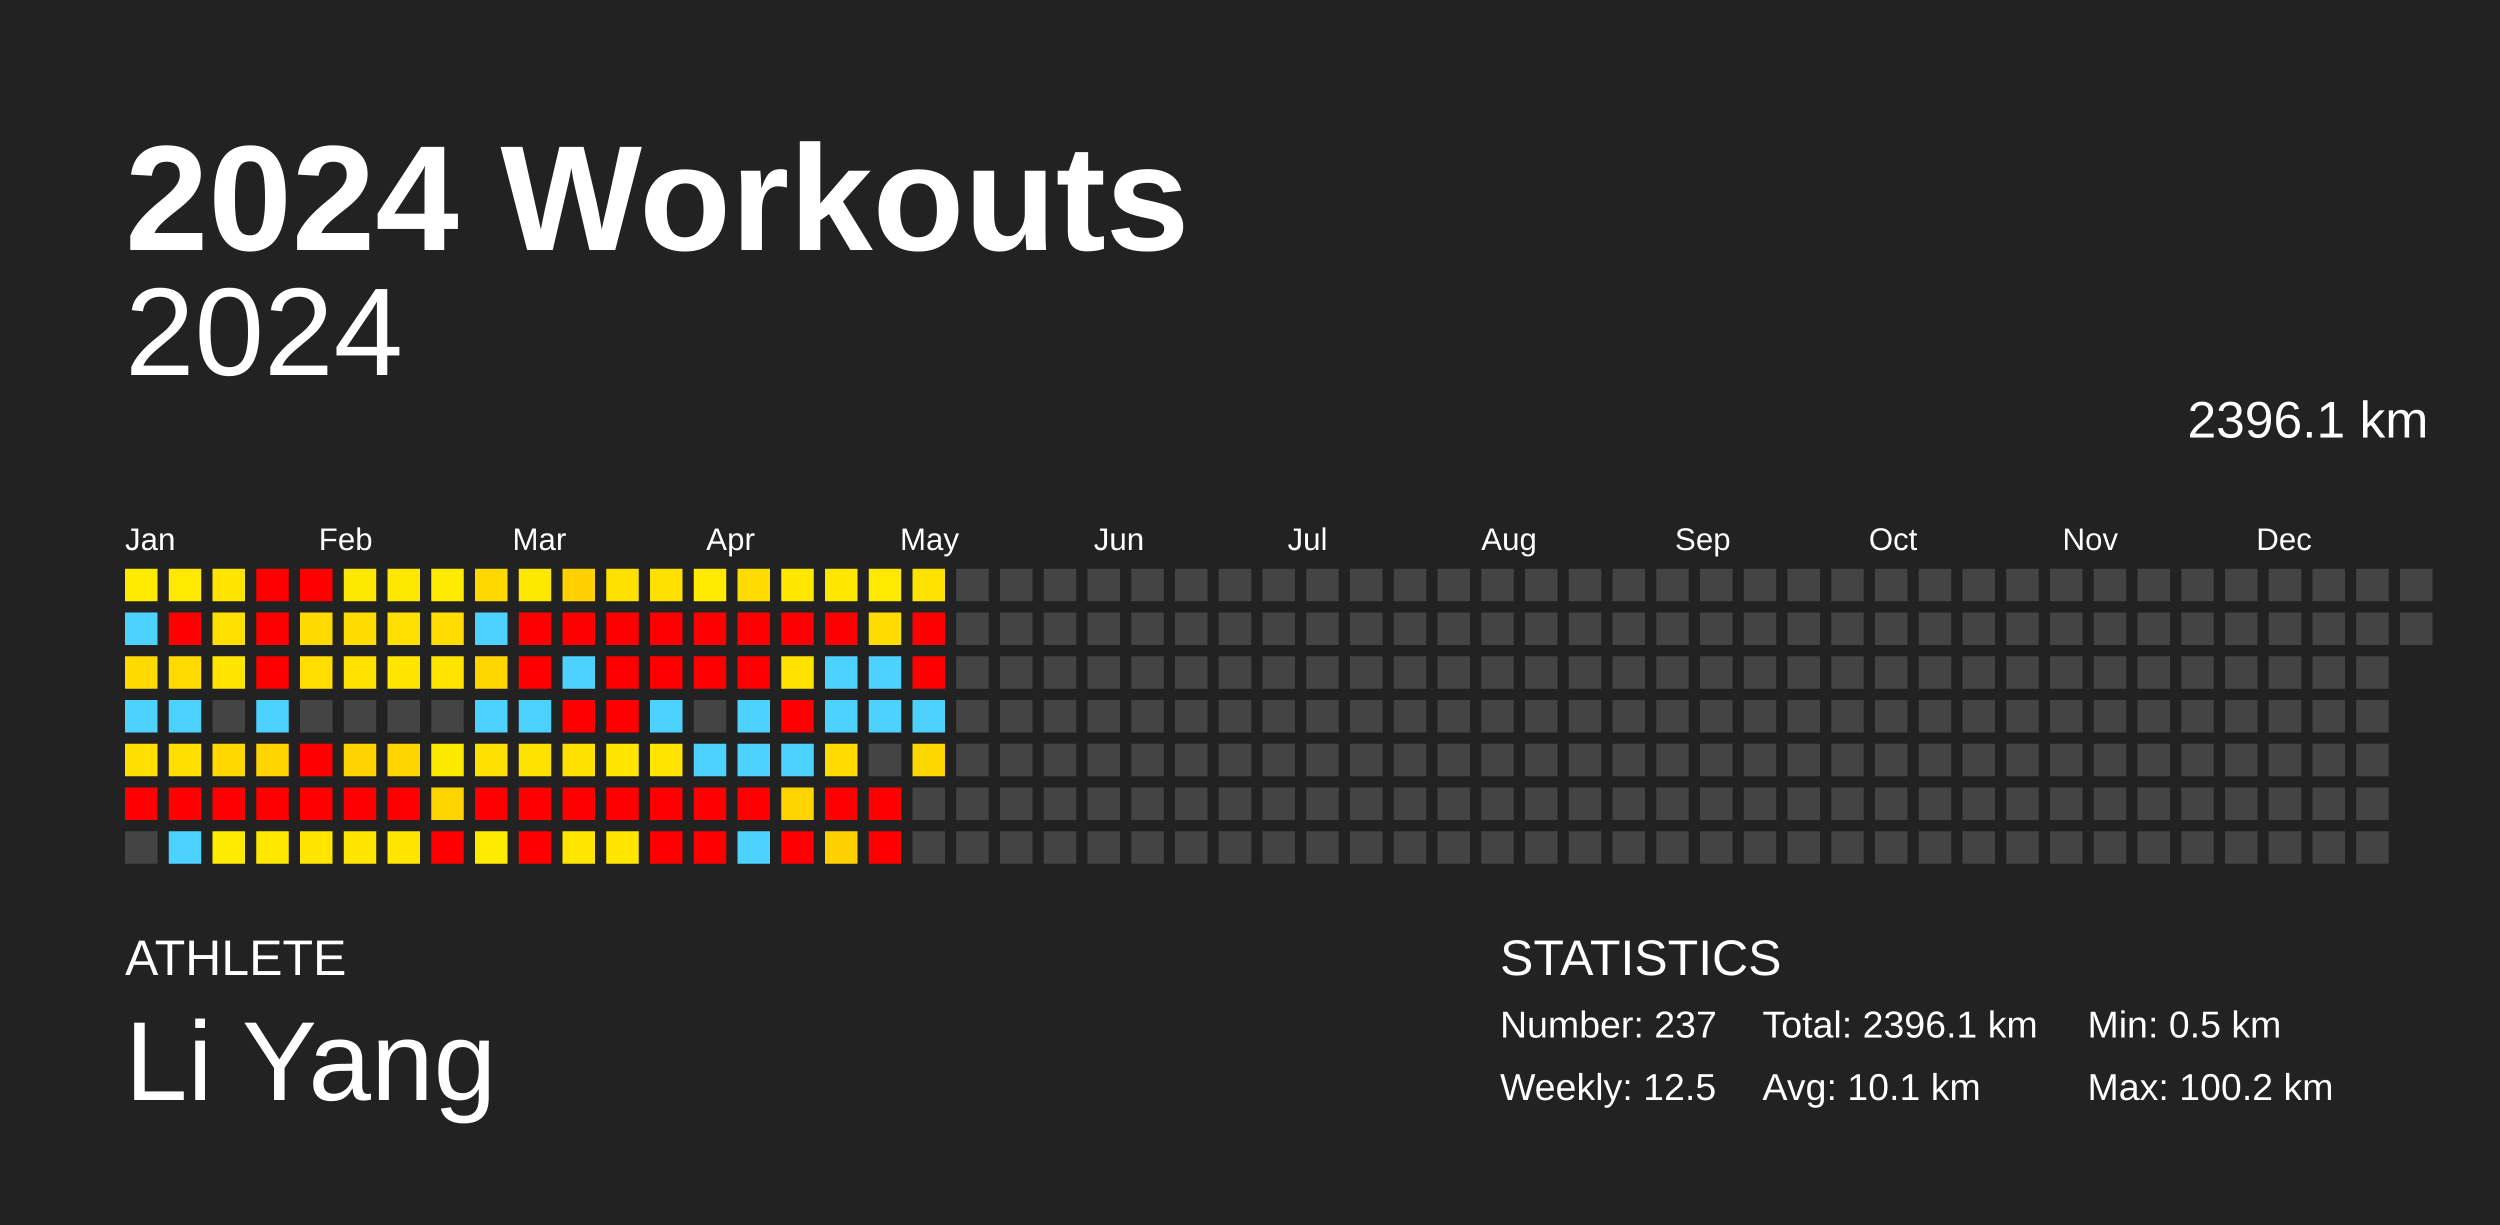
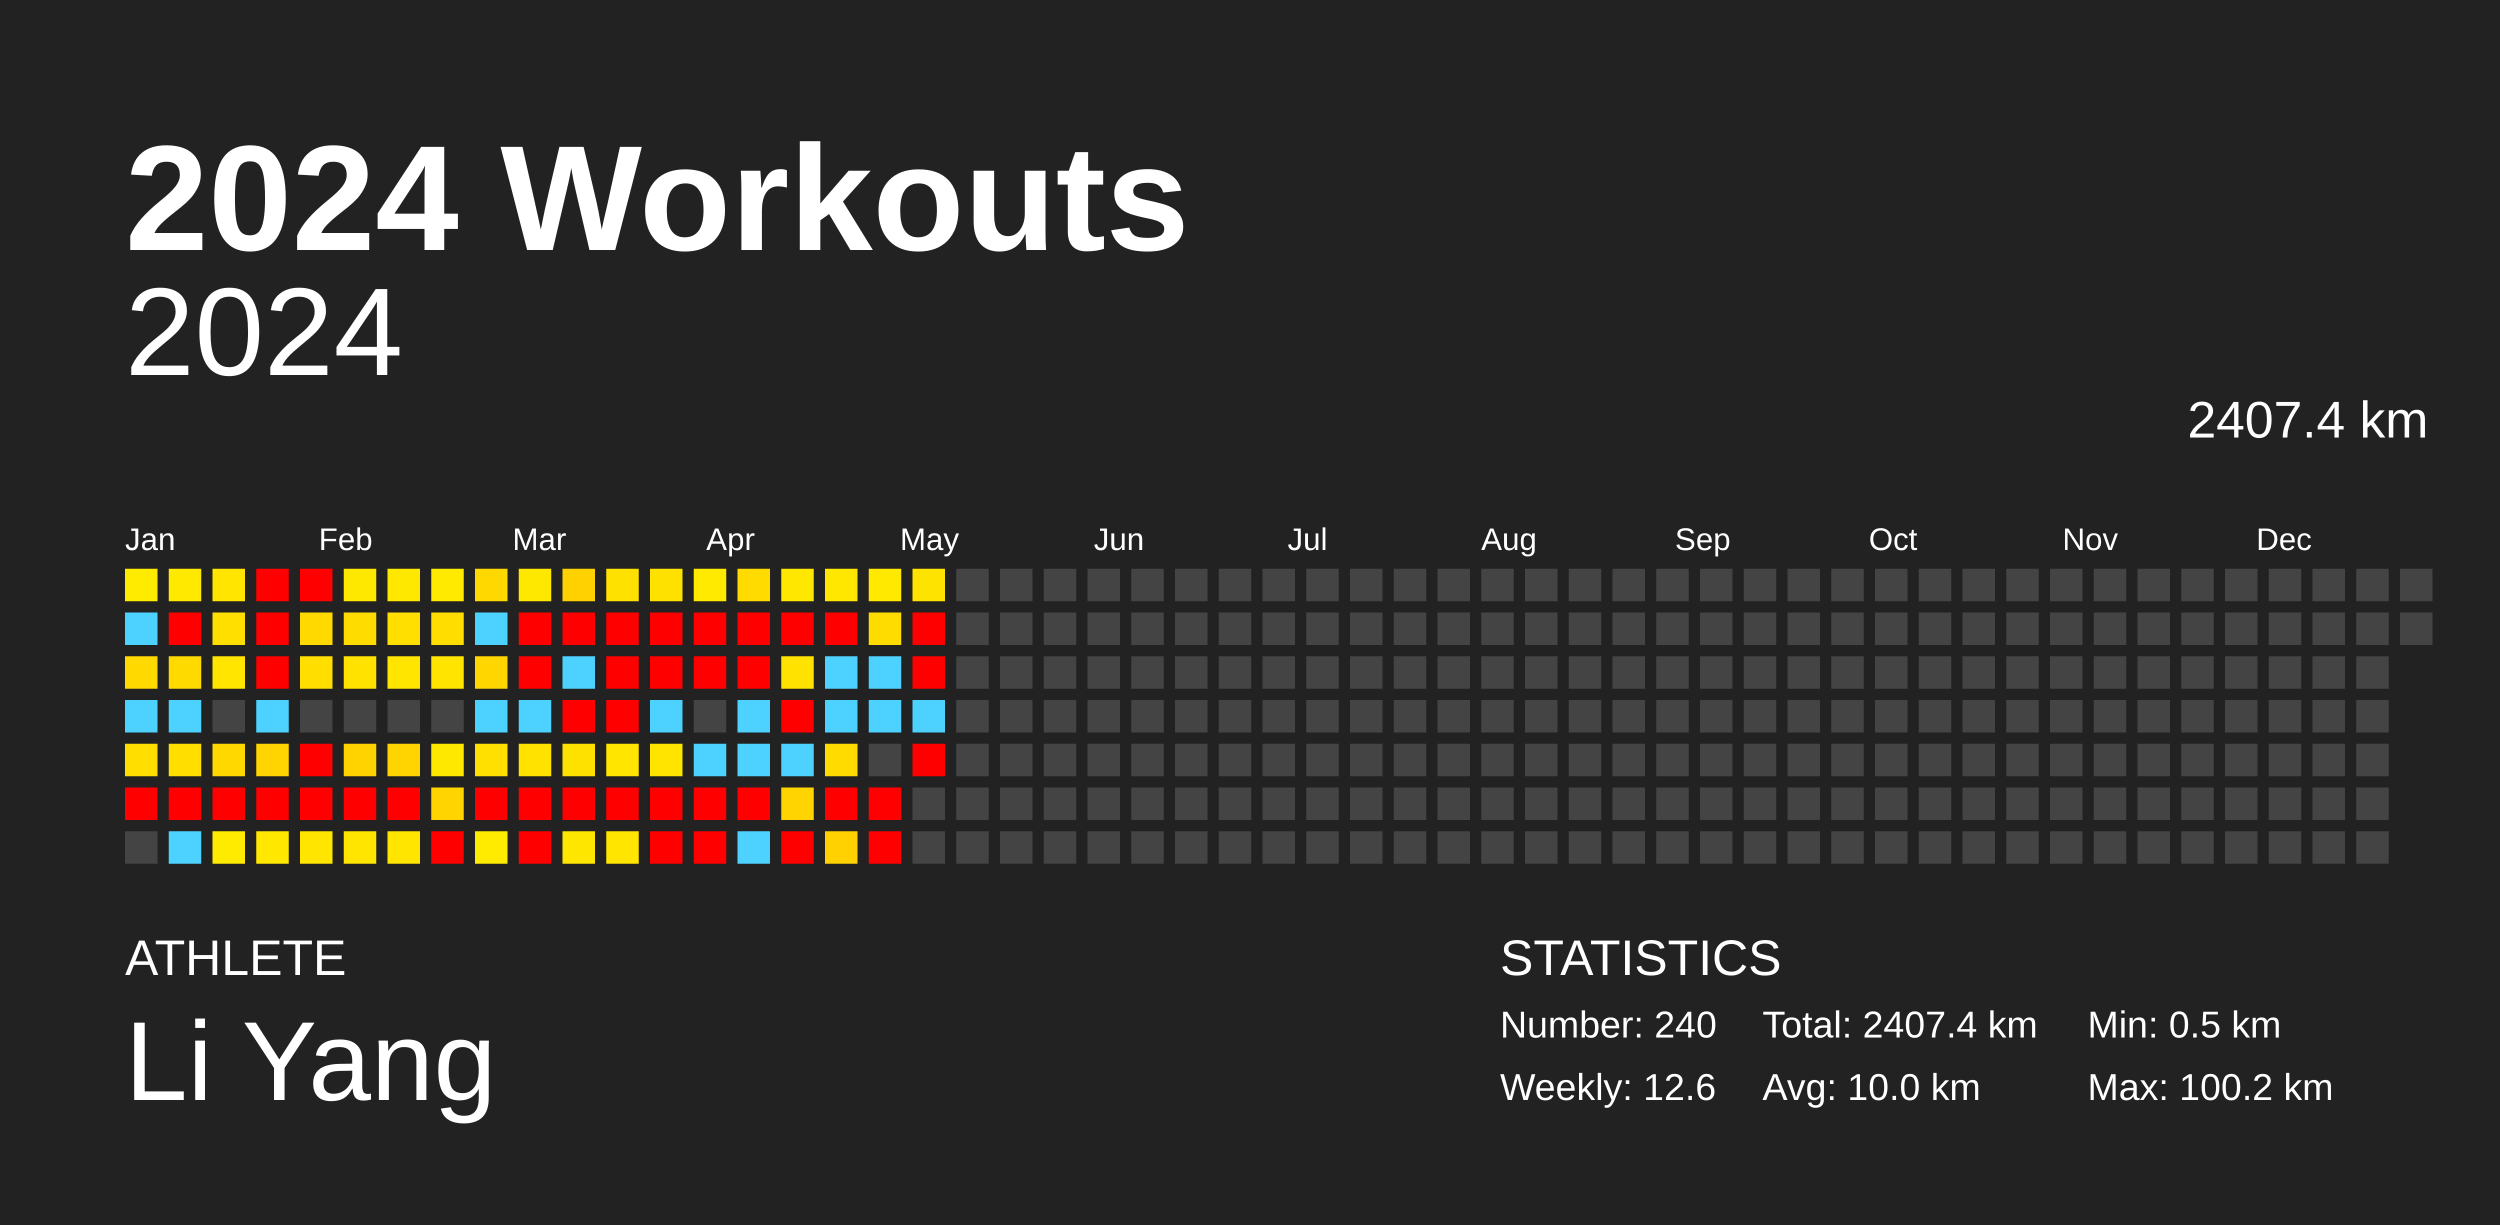
<svg xmlns="http://www.w3.org/2000/svg" baseProfile="full" height="98mm" version="1.1" viewBox="0,0,200,98" width="200mm">
  <defs />
  <rect fill="#222222" height="98" width="200" x="0" y="0" />
  <text fill="#FFFFFF" style="font-size:12px; font-family:Arial; font-weight:bold;" x="10" y="20">2024 Workouts</text>
  <text fill="#FFFFFF" style="font-size:4px; font-family:Arial" x="10" y="78">ATHLETE</text>
  <text fill="#FFFFFF" style="font-size:9px; font-family:Arial" x="10" y="88">Li Yang</text>
  <text fill="#FFFFFF" style="font-size:4px; font-family:Arial" x="120" y="78">STATISTICS</text>
-   <text fill="#FFFFFF" style="font-size:3px; font-family:Arial" x="120" y="83">Number: 237</text>
-   <text fill="#FFFFFF" style="font-size:3px; font-family:Arial" x="120" y="88">Weekly: 12.5</text>
-   <text fill="#FFFFFF" style="font-size:3px; font-family:Arial" x="141" y="83">Total: 2396.1 km</text>
-   <text fill="#FFFFFF" style="font-size:3px; font-family:Arial" x="141" y="88">Avg: 10.1 km</text>
+   <text fill="#FFFFFF" style="font-size:3px; font-family:Arial" x="120" y="83">Number: 240</text>
+   <text fill="#FFFFFF" style="font-size:3px; font-family:Arial" x="120" y="88">Weekly: 12.6</text>
+   <text fill="#FFFFFF" style="font-size:3px; font-family:Arial" x="141" y="83">Total: 2407.4 km</text>
+   <text fill="#FFFFFF" style="font-size:3px; font-family:Arial" x="141" y="88">Avg: 10.0 km</text>
  <text fill="#FFFFFF" style="font-size:3px; font-family:Arial" x="167" y="83">Min: 0.5 km</text>
  <text fill="#FFFFFF" style="font-size:3px; font-family:Arial" x="167" y="88">Max: 100.2 km</text>
  <text alignment-baseline="hanging" fill="#FFFFFF" style="font-size:10.0px; font-family:Arial;" x="10" y="30">2024</text>
-   <text alignment-baseline="hanging" fill="#FFFFFF" style="font-size:4.125px; font-family:Arial;" x="175" y="35">2396.1 km</text>
+   <text alignment-baseline="hanging" fill="#FFFFFF" style="font-size:4.125px; font-family:Arial;" x="175" y="35">2407.4 km</text>
  <text fill="#FFFFFF" style="font-size:2.5px; font-family:Arial" x="10.0" y="44">Jan</text>
  <text fill="#FFFFFF" style="font-size:2.5px; font-family:Arial" x="25.5" y="44">Feb</text>
  <text fill="#FFFFFF" style="font-size:2.5px; font-family:Arial" x="41.0" y="44">Mar</text>
  <text fill="#FFFFFF" style="font-size:2.5px; font-family:Arial" x="56.5" y="44">Apr</text>
  <text fill="#FFFFFF" style="font-size:2.5px; font-family:Arial" x="72.0" y="44">May</text>
  <text fill="#FFFFFF" style="font-size:2.5px; font-family:Arial" x="87.5" y="44">Jun</text>
  <text fill="#FFFFFF" style="font-size:2.5px; font-family:Arial" x="103.0" y="44">Jul</text>
  <text fill="#FFFFFF" style="font-size:2.5px; font-family:Arial" x="118.5" y="44">Aug</text>
  <text fill="#FFFFFF" style="font-size:2.5px; font-family:Arial" x="134.0" y="44">Sep</text>
  <text fill="#FFFFFF" style="font-size:2.5px; font-family:Arial" x="149.5" y="44">Oct</text>
  <text fill="#FFFFFF" style="font-size:2.5px; font-family:Arial" x="165.0" y="44">Nov</text>
  <text fill="#FFFFFF" style="font-size:2.5px; font-family:Arial" x="180.5" y="44">Dec</text>
  <rect fill="#ffeb00" height="2.6" width="2.6" x="10.0" y="45.5" />
  <rect fill="#4dd2ff" height="2.6" width="2.6" x="10.0" y="49.0" />
  <rect fill="#ffd900" height="2.6" width="2.6" x="10.0" y="52.5" />
  <rect fill="#4dd2ff" height="2.6" width="2.6" x="10.0" y="56.0" />
  <rect fill="#ffde00" height="2.6" width="2.6" x="10.0" y="59.5" />
  <rect fill="red" height="2.6" width="2.6" x="10.0" y="63.0" />
  <rect fill="#444444" height="2.6" width="2.6" x="10.0" y="66.5" />
  <rect fill="#ffe900" height="2.6" width="2.6" x="13.5" y="45.5" />
  <rect fill="red" height="2.6" width="2.6" x="13.5" y="49.0" />
  <rect fill="#ffda00" height="2.6" width="2.6" x="13.5" y="52.5" />
  <rect fill="#4dd2ff" height="2.6" width="2.6" x="13.5" y="56.0" />
  <rect fill="#ffde00" height="2.6" width="2.6" x="13.5" y="59.5" />
  <rect fill="red" height="2.6" width="2.6" x="13.5" y="63.0" />
  <rect fill="#4dd2ff" height="2.6" width="2.6" x="13.5" y="66.5" />
  <rect fill="#ffe500" height="2.6" width="2.6" x="17.0" y="45.5" />
  <rect fill="#ffdf00" height="2.6" width="2.6" x="17.0" y="49.0" />
  <rect fill="#ffe500" height="2.6" width="2.6" x="17.0" y="52.5" />
  <rect fill="#444444" height="2.6" width="2.6" x="17.0" y="56.0" />
  <rect fill="#ffd800" height="2.6" width="2.6" x="17.0" y="59.5" />
  <rect fill="red" height="2.6" width="2.6" x="17.0" y="63.0" />
  <rect fill="#ffeb00" height="2.6" width="2.6" x="17.0" y="66.5" />
  <rect fill="red" height="2.6" width="2.6" x="20.5" y="45.5" />
  <rect fill="red" height="2.6" width="2.6" x="20.5" y="49.0" />
  <rect fill="red" height="2.6" width="2.6" x="20.5" y="52.5" />
  <rect fill="#4dd2ff" height="2.6" width="2.6" x="20.5" y="56.0" />
  <rect fill="#ffd400" height="2.6" width="2.6" x="20.5" y="59.5" />
  <rect fill="red" height="2.6" width="2.6" x="20.5" y="63.0" />
  <rect fill="#ffe700" height="2.6" width="2.6" x="20.5" y="66.5" />
  <rect fill="red" height="2.6" width="2.6" x="24.0" y="45.5" />
  <rect fill="#ffd900" height="2.6" width="2.6" x="24.0" y="49.0" />
  <rect fill="#ffde00" height="2.6" width="2.6" x="24.0" y="52.5" />
  <rect fill="#444444" height="2.6" width="2.6" x="24.0" y="56.0" />
  <rect fill="red" height="2.6" width="2.6" x="24.0" y="59.5" />
  <rect fill="red" height="2.6" width="2.6" x="24.0" y="63.0" />
  <rect fill="#ffe500" height="2.6" width="2.6" x="24.0" y="66.5" />
  <rect fill="#ffe800" height="2.6" width="2.6" x="27.5" y="45.5" />
  <rect fill="#ffdc00" height="2.6" width="2.6" x="27.5" y="49.0" />
  <rect fill="#ffe200" height="2.6" width="2.6" x="27.5" y="52.5" />
  <rect fill="#444444" height="2.6" width="2.6" x="27.5" y="56.0" />
  <rect fill="#ffd300" height="2.6" width="2.6" x="27.5" y="59.5" />
  <rect fill="red" height="2.6" width="2.6" x="27.5" y="63.0" />
  <rect fill="#ffe500" height="2.6" width="2.6" x="27.5" y="66.5" />
  <rect fill="#ffe800" height="2.6" width="2.6" x="31.0" y="45.5" />
  <rect fill="#ffdf00" height="2.6" width="2.6" x="31.0" y="49.0" />
  <rect fill="#ffe500" height="2.6" width="2.6" x="31.0" y="52.5" />
  <rect fill="#444444" height="2.6" width="2.6" x="31.0" y="56.0" />
  <rect fill="#ffd400" height="2.6" width="2.6" x="31.0" y="59.5" />
  <rect fill="red" height="2.6" width="2.6" x="31.0" y="63.0" />
  <rect fill="#ffe500" height="2.6" width="2.6" x="31.0" y="66.5" />
  <rect fill="#ffea00" height="2.6" width="2.6" x="34.5" y="45.5" />
  <rect fill="#ffdd00" height="2.6" width="2.6" x="34.5" y="49.0" />
  <rect fill="#ffe400" height="2.6" width="2.6" x="34.5" y="52.5" />
  <rect fill="#444444" height="2.6" width="2.6" x="34.5" y="56.0" />
  <rect fill="#ffe800" height="2.6" width="2.6" x="34.5" y="59.5" />
  <rect fill="#ffd400" height="2.6" width="2.6" x="34.5" y="63.0" />
  <rect fill="red" height="2.6" width="2.6" x="34.5" y="66.5" />
  <rect fill="#ffd800" height="2.6" width="2.6" x="38.0" y="45.5" />
  <rect fill="#4dd2ff" height="2.6" width="2.6" x="38.0" y="49.0" />
  <rect fill="#ffd600" height="2.6" width="2.6" x="38.0" y="52.5" />
  <rect fill="#4dd2ff" height="2.6" width="2.6" x="38.0" y="56.0" />
  <rect fill="#ffe000" height="2.6" width="2.6" x="38.0" y="59.5" />
  <rect fill="red" height="2.6" width="2.6" x="38.0" y="63.0" />
  <rect fill="#ffeb00" height="2.6" width="2.6" x="38.0" y="66.5" />
  <rect fill="#ffe800" height="2.6" width="2.6" x="41.5" y="45.5" />
  <rect fill="red" height="2.6" width="2.6" x="41.5" y="49.0" />
  <rect fill="red" height="2.6" width="2.6" x="41.5" y="52.5" />
  <rect fill="#4dd2ff" height="2.6" width="2.6" x="41.5" y="56.0" />
  <rect fill="#ffe200" height="2.6" width="2.6" x="41.5" y="59.5" />
  <rect fill="red" height="2.6" width="2.6" x="41.5" y="63.0" />
  <rect fill="red" height="2.6" width="2.6" x="41.5" y="66.5" />
  <rect fill="#ffd100" height="2.6" width="2.6" x="45.0" y="45.5" />
  <rect fill="red" height="2.6" width="2.6" x="45.0" y="49.0" />
  <rect fill="#4dd2ff" height="2.6" width="2.6" x="45.0" y="52.5" />
  <rect fill="red" height="2.6" width="2.6" x="45.0" y="56.0" />
  <rect fill="#ffe100" height="2.6" width="2.6" x="45.0" y="59.5" />
  <rect fill="red" height="2.6" width="2.6" x="45.0" y="63.0" />
  <rect fill="#ffe600" height="2.6" width="2.6" x="45.0" y="66.5" />
  <rect fill="#ffe100" height="2.6" width="2.6" x="48.5" y="45.5" />
  <rect fill="red" height="2.6" width="2.6" x="48.5" y="49.0" />
  <rect fill="red" height="2.6" width="2.6" x="48.5" y="52.5" />
  <rect fill="red" height="2.6" width="2.6" x="48.5" y="56.0" />
  <rect fill="#ffe500" height="2.6" width="2.6" x="48.5" y="59.5" />
  <rect fill="red" height="2.6" width="2.6" x="48.5" y="63.0" />
  <rect fill="#ffe500" height="2.6" width="2.6" x="48.5" y="66.5" />
  <rect fill="#ffe100" height="2.6" width="2.6" x="52.0" y="45.5" />
  <rect fill="red" height="2.6" width="2.6" x="52.0" y="49.0" />
  <rect fill="red" height="2.6" width="2.6" x="52.0" y="52.5" />
  <rect fill="#4dd2ff" height="2.6" width="2.6" x="52.0" y="56.0" />
  <rect fill="#ffe400" height="2.6" width="2.6" x="52.0" y="59.5" />
  <rect fill="red" height="2.6" width="2.6" x="52.0" y="63.0" />
  <rect fill="red" height="2.6" width="2.6" x="52.0" y="66.5" />
  <rect fill="#ffea00" height="2.6" width="2.6" x="55.5" y="45.5" />
  <rect fill="red" height="2.6" width="2.6" x="55.5" y="49.0" />
  <rect fill="red" height="2.6" width="2.6" x="55.5" y="52.5" />
  <rect fill="#444444" height="2.6" width="2.6" x="55.5" y="56.0" />
  <rect fill="#4dd2ff" height="2.6" width="2.6" x="55.5" y="59.5" />
  <rect fill="red" height="2.6" width="2.6" x="55.5" y="63.0" />
  <rect fill="red" height="2.6" width="2.6" x="55.5" y="66.5" />
  <rect fill="#ffdb00" height="2.6" width="2.6" x="59.0" y="45.5" />
  <rect fill="red" height="2.6" width="2.6" x="59.0" y="49.0" />
  <rect fill="red" height="2.6" width="2.6" x="59.0" y="52.5" />
  <rect fill="#4dd2ff" height="2.6" width="2.6" x="59.0" y="56.0" />
  <rect fill="#4dd2ff" height="2.6" width="2.6" x="59.0" y="59.5" />
  <rect fill="red" height="2.6" width="2.6" x="59.0" y="63.0" />
  <rect fill="#4dd2ff" height="2.6" width="2.6" x="59.0" y="66.5" />
  <rect fill="#ffe700" height="2.6" width="2.6" x="62.5" y="45.5" />
  <rect fill="red" height="2.6" width="2.6" x="62.5" y="49.0" />
  <rect fill="#ffe200" height="2.6" width="2.6" x="62.5" y="52.5" />
  <rect fill="red" height="2.6" width="2.6" x="62.5" y="56.0" />
  <rect fill="#4dd2ff" height="2.6" width="2.6" x="62.5" y="59.5" />
  <rect fill="#ffd400" height="2.6" width="2.6" x="62.5" y="63.0" />
  <rect fill="red" height="2.6" width="2.6" x="62.5" y="66.5" />
  <rect fill="#ffe700" height="2.6" width="2.6" x="66.0" y="45.5" />
  <rect fill="red" height="2.6" width="2.6" x="66.0" y="49.0" />
  <rect fill="#4dd2ff" height="2.6" width="2.6" x="66.0" y="52.5" />
  <rect fill="#4dd2ff" height="2.6" width="2.6" x="66.0" y="56.0" />
  <rect fill="#ffdb00" height="2.6" width="2.6" x="66.0" y="59.5" />
  <rect fill="red" height="2.6" width="2.6" x="66.0" y="63.0" />
  <rect fill="#ffd100" height="2.6" width="2.6" x="66.0" y="66.5" />
  <rect fill="#ffe900" height="2.6" width="2.6" x="69.5" y="45.5" />
  <rect fill="#ffdc00" height="2.6" width="2.6" x="69.5" y="49.0" />
  <rect fill="#4dd2ff" height="2.6" width="2.6" x="69.5" y="52.5" />
  <rect fill="#4dd2ff" height="2.6" width="2.6" x="69.5" y="56.0" />
  <rect fill="#444444" height="2.6" width="2.6" x="69.5" y="59.5" />
  <rect fill="red" height="2.6" width="2.6" x="69.5" y="63.0" />
  <rect fill="red" height="2.6" width="2.6" x="69.5" y="66.5" />
  <rect fill="#ffe300" height="2.6" width="2.6" x="73.0" y="45.5" />
  <rect fill="red" height="2.6" width="2.6" x="73.0" y="49.0" />
  <rect fill="red" height="2.6" width="2.6" x="73.0" y="52.5" />
  <rect fill="#4dd2ff" height="2.6" width="2.6" x="73.0" y="56.0" />
-   <rect fill="#ffd700" height="2.6" width="2.6" x="73.0" y="59.5" />
+   <rect fill="red" height="2.6" width="2.6" x="73.0" y="59.5" />
  <rect fill="#444444" height="2.6" width="2.6" x="73.0" y="63.0" />
  <rect fill="#444444" height="2.6" width="2.6" x="73.0" y="66.5" />
  <rect fill="#444444" height="2.6" width="2.6" x="76.5" y="45.5" />
  <rect fill="#444444" height="2.6" width="2.6" x="76.5" y="49.0" />
  <rect fill="#444444" height="2.6" width="2.6" x="76.5" y="52.5" />
  <rect fill="#444444" height="2.6" width="2.6" x="76.5" y="56.0" />
  <rect fill="#444444" height="2.6" width="2.6" x="76.5" y="59.5" />
  <rect fill="#444444" height="2.6" width="2.6" x="76.5" y="63.0" />
  <rect fill="#444444" height="2.6" width="2.6" x="76.5" y="66.5" />
  <rect fill="#444444" height="2.6" width="2.6" x="80.0" y="45.5" />
  <rect fill="#444444" height="2.6" width="2.6" x="80.0" y="49.0" />
  <rect fill="#444444" height="2.6" width="2.6" x="80.0" y="52.5" />
  <rect fill="#444444" height="2.6" width="2.6" x="80.0" y="56.0" />
  <rect fill="#444444" height="2.6" width="2.6" x="80.0" y="59.5" />
  <rect fill="#444444" height="2.6" width="2.6" x="80.0" y="63.0" />
  <rect fill="#444444" height="2.6" width="2.6" x="80.0" y="66.5" />
  <rect fill="#444444" height="2.6" width="2.6" x="83.5" y="45.5" />
  <rect fill="#444444" height="2.6" width="2.6" x="83.5" y="49.0" />
  <rect fill="#444444" height="2.6" width="2.6" x="83.5" y="52.5" />
  <rect fill="#444444" height="2.6" width="2.6" x="83.5" y="56.0" />
  <rect fill="#444444" height="2.6" width="2.6" x="83.5" y="59.5" />
  <rect fill="#444444" height="2.6" width="2.6" x="83.5" y="63.0" />
  <rect fill="#444444" height="2.6" width="2.6" x="83.5" y="66.5" />
  <rect fill="#444444" height="2.6" width="2.6" x="87.0" y="45.5" />
  <rect fill="#444444" height="2.6" width="2.6" x="87.0" y="49.0" />
  <rect fill="#444444" height="2.6" width="2.6" x="87.0" y="52.5" />
  <rect fill="#444444" height="2.6" width="2.6" x="87.0" y="56.0" />
  <rect fill="#444444" height="2.6" width="2.6" x="87.0" y="59.5" />
  <rect fill="#444444" height="2.6" width="2.6" x="87.0" y="63.0" />
  <rect fill="#444444" height="2.6" width="2.6" x="87.0" y="66.5" />
  <rect fill="#444444" height="2.6" width="2.6" x="90.5" y="45.5" />
  <rect fill="#444444" height="2.6" width="2.6" x="90.5" y="49.0" />
  <rect fill="#444444" height="2.6" width="2.6" x="90.5" y="52.5" />
  <rect fill="#444444" height="2.6" width="2.6" x="90.5" y="56.0" />
  <rect fill="#444444" height="2.6" width="2.6" x="90.5" y="59.5" />
  <rect fill="#444444" height="2.6" width="2.6" x="90.5" y="63.0" />
  <rect fill="#444444" height="2.6" width="2.6" x="90.5" y="66.5" />
  <rect fill="#444444" height="2.6" width="2.6" x="94.0" y="45.5" />
  <rect fill="#444444" height="2.6" width="2.6" x="94.0" y="49.0" />
  <rect fill="#444444" height="2.6" width="2.6" x="94.0" y="52.5" />
  <rect fill="#444444" height="2.6" width="2.6" x="94.0" y="56.0" />
  <rect fill="#444444" height="2.6" width="2.6" x="94.0" y="59.5" />
  <rect fill="#444444" height="2.6" width="2.6" x="94.0" y="63.0" />
  <rect fill="#444444" height="2.6" width="2.6" x="94.0" y="66.5" />
  <rect fill="#444444" height="2.6" width="2.6" x="97.5" y="45.5" />
  <rect fill="#444444" height="2.6" width="2.6" x="97.5" y="49.0" />
  <rect fill="#444444" height="2.6" width="2.6" x="97.5" y="52.5" />
  <rect fill="#444444" height="2.6" width="2.6" x="97.5" y="56.0" />
  <rect fill="#444444" height="2.6" width="2.6" x="97.5" y="59.5" />
  <rect fill="#444444" height="2.6" width="2.6" x="97.5" y="63.0" />
  <rect fill="#444444" height="2.6" width="2.6" x="97.5" y="66.5" />
  <rect fill="#444444" height="2.6" width="2.6" x="101.0" y="45.5" />
  <rect fill="#444444" height="2.6" width="2.6" x="101.0" y="49.0" />
  <rect fill="#444444" height="2.6" width="2.6" x="101.0" y="52.5" />
  <rect fill="#444444" height="2.6" width="2.6" x="101.0" y="56.0" />
  <rect fill="#444444" height="2.6" width="2.6" x="101.0" y="59.5" />
  <rect fill="#444444" height="2.6" width="2.6" x="101.0" y="63.0" />
  <rect fill="#444444" height="2.6" width="2.6" x="101.0" y="66.5" />
  <rect fill="#444444" height="2.6" width="2.6" x="104.5" y="45.5" />
  <rect fill="#444444" height="2.6" width="2.6" x="104.5" y="49.0" />
  <rect fill="#444444" height="2.6" width="2.6" x="104.5" y="52.5" />
  <rect fill="#444444" height="2.6" width="2.6" x="104.5" y="56.0" />
  <rect fill="#444444" height="2.6" width="2.6" x="104.5" y="59.5" />
  <rect fill="#444444" height="2.6" width="2.6" x="104.5" y="63.0" />
  <rect fill="#444444" height="2.6" width="2.6" x="104.5" y="66.5" />
  <rect fill="#444444" height="2.6" width="2.6" x="108.0" y="45.5" />
  <rect fill="#444444" height="2.6" width="2.6" x="108.0" y="49.0" />
  <rect fill="#444444" height="2.6" width="2.6" x="108.0" y="52.5" />
  <rect fill="#444444" height="2.6" width="2.6" x="108.0" y="56.0" />
  <rect fill="#444444" height="2.6" width="2.6" x="108.0" y="59.5" />
  <rect fill="#444444" height="2.6" width="2.6" x="108.0" y="63.0" />
  <rect fill="#444444" height="2.6" width="2.6" x="108.0" y="66.5" />
  <rect fill="#444444" height="2.6" width="2.6" x="111.5" y="45.5" />
  <rect fill="#444444" height="2.6" width="2.6" x="111.5" y="49.0" />
  <rect fill="#444444" height="2.6" width="2.6" x="111.5" y="52.5" />
  <rect fill="#444444" height="2.6" width="2.6" x="111.5" y="56.0" />
  <rect fill="#444444" height="2.6" width="2.6" x="111.5" y="59.5" />
  <rect fill="#444444" height="2.6" width="2.6" x="111.5" y="63.0" />
  <rect fill="#444444" height="2.6" width="2.6" x="111.5" y="66.5" />
  <rect fill="#444444" height="2.6" width="2.6" x="115.0" y="45.5" />
  <rect fill="#444444" height="2.6" width="2.6" x="115.0" y="49.0" />
  <rect fill="#444444" height="2.6" width="2.6" x="115.0" y="52.5" />
  <rect fill="#444444" height="2.6" width="2.6" x="115.0" y="56.0" />
  <rect fill="#444444" height="2.6" width="2.6" x="115.0" y="59.5" />
  <rect fill="#444444" height="2.6" width="2.6" x="115.0" y="63.0" />
  <rect fill="#444444" height="2.6" width="2.6" x="115.0" y="66.5" />
  <rect fill="#444444" height="2.6" width="2.6" x="118.5" y="45.5" />
  <rect fill="#444444" height="2.6" width="2.6" x="118.5" y="49.0" />
  <rect fill="#444444" height="2.6" width="2.6" x="118.5" y="52.5" />
  <rect fill="#444444" height="2.6" width="2.6" x="118.5" y="56.0" />
  <rect fill="#444444" height="2.6" width="2.6" x="118.5" y="59.5" />
  <rect fill="#444444" height="2.6" width="2.6" x="118.5" y="63.0" />
  <rect fill="#444444" height="2.6" width="2.6" x="118.5" y="66.5" />
  <rect fill="#444444" height="2.6" width="2.6" x="122.0" y="45.5" />
  <rect fill="#444444" height="2.6" width="2.6" x="122.0" y="49.0" />
  <rect fill="#444444" height="2.6" width="2.6" x="122.0" y="52.5" />
  <rect fill="#444444" height="2.6" width="2.6" x="122.0" y="56.0" />
  <rect fill="#444444" height="2.6" width="2.6" x="122.0" y="59.5" />
  <rect fill="#444444" height="2.6" width="2.6" x="122.0" y="63.0" />
  <rect fill="#444444" height="2.6" width="2.6" x="122.0" y="66.5" />
  <rect fill="#444444" height="2.6" width="2.6" x="125.5" y="45.5" />
  <rect fill="#444444" height="2.6" width="2.6" x="125.5" y="49.0" />
  <rect fill="#444444" height="2.6" width="2.6" x="125.5" y="52.5" />
  <rect fill="#444444" height="2.6" width="2.6" x="125.5" y="56.0" />
  <rect fill="#444444" height="2.6" width="2.6" x="125.5" y="59.5" />
  <rect fill="#444444" height="2.6" width="2.6" x="125.5" y="63.0" />
  <rect fill="#444444" height="2.6" width="2.6" x="125.5" y="66.5" />
  <rect fill="#444444" height="2.6" width="2.6" x="129.0" y="45.5" />
  <rect fill="#444444" height="2.6" width="2.6" x="129.0" y="49.0" />
  <rect fill="#444444" height="2.6" width="2.6" x="129.0" y="52.5" />
  <rect fill="#444444" height="2.6" width="2.6" x="129.0" y="56.0" />
  <rect fill="#444444" height="2.6" width="2.6" x="129.0" y="59.5" />
  <rect fill="#444444" height="2.6" width="2.6" x="129.0" y="63.0" />
  <rect fill="#444444" height="2.6" width="2.6" x="129.0" y="66.5" />
  <rect fill="#444444" height="2.6" width="2.6" x="132.5" y="45.5" />
  <rect fill="#444444" height="2.6" width="2.6" x="132.5" y="49.0" />
  <rect fill="#444444" height="2.6" width="2.6" x="132.5" y="52.5" />
  <rect fill="#444444" height="2.6" width="2.6" x="132.5" y="56.0" />
  <rect fill="#444444" height="2.6" width="2.6" x="132.5" y="59.5" />
  <rect fill="#444444" height="2.6" width="2.6" x="132.5" y="63.0" />
  <rect fill="#444444" height="2.6" width="2.6" x="132.5" y="66.5" />
  <rect fill="#444444" height="2.6" width="2.6" x="136.0" y="45.5" />
  <rect fill="#444444" height="2.6" width="2.6" x="136.0" y="49.0" />
  <rect fill="#444444" height="2.6" width="2.6" x="136.0" y="52.5" />
  <rect fill="#444444" height="2.6" width="2.6" x="136.0" y="56.0" />
  <rect fill="#444444" height="2.6" width="2.6" x="136.0" y="59.5" />
  <rect fill="#444444" height="2.6" width="2.6" x="136.0" y="63.0" />
  <rect fill="#444444" height="2.6" width="2.6" x="136.0" y="66.5" />
  <rect fill="#444444" height="2.6" width="2.6" x="139.5" y="45.5" />
  <rect fill="#444444" height="2.6" width="2.6" x="139.5" y="49.0" />
  <rect fill="#444444" height="2.6" width="2.6" x="139.5" y="52.5" />
  <rect fill="#444444" height="2.6" width="2.6" x="139.5" y="56.0" />
  <rect fill="#444444" height="2.6" width="2.6" x="139.5" y="59.5" />
  <rect fill="#444444" height="2.6" width="2.6" x="139.5" y="63.0" />
  <rect fill="#444444" height="2.6" width="2.6" x="139.5" y="66.5" />
  <rect fill="#444444" height="2.6" width="2.6" x="143.0" y="45.5" />
  <rect fill="#444444" height="2.6" width="2.6" x="143.0" y="49.0" />
  <rect fill="#444444" height="2.6" width="2.6" x="143.0" y="52.5" />
  <rect fill="#444444" height="2.6" width="2.6" x="143.0" y="56.0" />
  <rect fill="#444444" height="2.6" width="2.6" x="143.0" y="59.5" />
  <rect fill="#444444" height="2.6" width="2.6" x="143.0" y="63.0" />
  <rect fill="#444444" height="2.6" width="2.6" x="143.0" y="66.5" />
  <rect fill="#444444" height="2.6" width="2.6" x="146.5" y="45.5" />
  <rect fill="#444444" height="2.6" width="2.6" x="146.5" y="49.0" />
  <rect fill="#444444" height="2.6" width="2.6" x="146.5" y="52.5" />
  <rect fill="#444444" height="2.6" width="2.6" x="146.5" y="56.0" />
  <rect fill="#444444" height="2.6" width="2.6" x="146.5" y="59.5" />
  <rect fill="#444444" height="2.6" width="2.6" x="146.5" y="63.0" />
  <rect fill="#444444" height="2.6" width="2.6" x="146.5" y="66.5" />
  <rect fill="#444444" height="2.6" width="2.6" x="150.0" y="45.5" />
  <rect fill="#444444" height="2.6" width="2.6" x="150.0" y="49.0" />
  <rect fill="#444444" height="2.6" width="2.6" x="150.0" y="52.5" />
  <rect fill="#444444" height="2.6" width="2.6" x="150.0" y="56.0" />
  <rect fill="#444444" height="2.6" width="2.6" x="150.0" y="59.5" />
  <rect fill="#444444" height="2.6" width="2.6" x="150.0" y="63.0" />
  <rect fill="#444444" height="2.6" width="2.6" x="150.0" y="66.5" />
  <rect fill="#444444" height="2.6" width="2.6" x="153.5" y="45.5" />
  <rect fill="#444444" height="2.6" width="2.6" x="153.5" y="49.0" />
  <rect fill="#444444" height="2.6" width="2.6" x="153.5" y="52.5" />
  <rect fill="#444444" height="2.6" width="2.6" x="153.5" y="56.0" />
  <rect fill="#444444" height="2.6" width="2.6" x="153.5" y="59.5" />
  <rect fill="#444444" height="2.6" width="2.6" x="153.5" y="63.0" />
  <rect fill="#444444" height="2.6" width="2.6" x="153.5" y="66.5" />
  <rect fill="#444444" height="2.6" width="2.6" x="157.0" y="45.5" />
  <rect fill="#444444" height="2.6" width="2.6" x="157.0" y="49.0" />
  <rect fill="#444444" height="2.6" width="2.6" x="157.0" y="52.5" />
  <rect fill="#444444" height="2.6" width="2.6" x="157.0" y="56.0" />
  <rect fill="#444444" height="2.6" width="2.6" x="157.0" y="59.5" />
  <rect fill="#444444" height="2.6" width="2.6" x="157.0" y="63.0" />
  <rect fill="#444444" height="2.6" width="2.6" x="157.0" y="66.5" />
  <rect fill="#444444" height="2.6" width="2.6" x="160.5" y="45.5" />
  <rect fill="#444444" height="2.6" width="2.6" x="160.5" y="49.0" />
  <rect fill="#444444" height="2.6" width="2.6" x="160.5" y="52.5" />
  <rect fill="#444444" height="2.6" width="2.6" x="160.5" y="56.0" />
  <rect fill="#444444" height="2.6" width="2.6" x="160.5" y="59.5" />
  <rect fill="#444444" height="2.6" width="2.6" x="160.5" y="63.0" />
  <rect fill="#444444" height="2.6" width="2.6" x="160.5" y="66.5" />
  <rect fill="#444444" height="2.6" width="2.6" x="164.0" y="45.5" />
  <rect fill="#444444" height="2.6" width="2.6" x="164.0" y="49.0" />
  <rect fill="#444444" height="2.6" width="2.6" x="164.0" y="52.5" />
  <rect fill="#444444" height="2.6" width="2.6" x="164.0" y="56.0" />
  <rect fill="#444444" height="2.6" width="2.6" x="164.0" y="59.5" />
  <rect fill="#444444" height="2.6" width="2.6" x="164.0" y="63.0" />
  <rect fill="#444444" height="2.6" width="2.6" x="164.0" y="66.5" />
  <rect fill="#444444" height="2.6" width="2.6" x="167.5" y="45.5" />
  <rect fill="#444444" height="2.6" width="2.6" x="167.5" y="49.0" />
  <rect fill="#444444" height="2.6" width="2.6" x="167.5" y="52.5" />
  <rect fill="#444444" height="2.6" width="2.6" x="167.5" y="56.0" />
  <rect fill="#444444" height="2.6" width="2.6" x="167.5" y="59.5" />
  <rect fill="#444444" height="2.6" width="2.6" x="167.5" y="63.0" />
  <rect fill="#444444" height="2.6" width="2.6" x="167.5" y="66.5" />
  <rect fill="#444444" height="2.6" width="2.6" x="171.0" y="45.5" />
  <rect fill="#444444" height="2.6" width="2.6" x="171.0" y="49.0" />
  <rect fill="#444444" height="2.6" width="2.6" x="171.0" y="52.5" />
  <rect fill="#444444" height="2.6" width="2.6" x="171.0" y="56.0" />
  <rect fill="#444444" height="2.6" width="2.6" x="171.0" y="59.5" />
  <rect fill="#444444" height="2.6" width="2.6" x="171.0" y="63.0" />
  <rect fill="#444444" height="2.6" width="2.6" x="171.0" y="66.5" />
  <rect fill="#444444" height="2.6" width="2.6" x="174.5" y="45.5" />
  <rect fill="#444444" height="2.6" width="2.6" x="174.5" y="49.0" />
  <rect fill="#444444" height="2.6" width="2.6" x="174.5" y="52.5" />
  <rect fill="#444444" height="2.6" width="2.6" x="174.5" y="56.0" />
  <rect fill="#444444" height="2.6" width="2.6" x="174.5" y="59.5" />
  <rect fill="#444444" height="2.6" width="2.6" x="174.5" y="63.0" />
  <rect fill="#444444" height="2.6" width="2.6" x="174.5" y="66.5" />
  <rect fill="#444444" height="2.6" width="2.6" x="178.0" y="45.5" />
  <rect fill="#444444" height="2.6" width="2.6" x="178.0" y="49.0" />
  <rect fill="#444444" height="2.6" width="2.6" x="178.0" y="52.5" />
  <rect fill="#444444" height="2.6" width="2.6" x="178.0" y="56.0" />
  <rect fill="#444444" height="2.6" width="2.6" x="178.0" y="59.5" />
  <rect fill="#444444" height="2.6" width="2.6" x="178.0" y="63.0" />
  <rect fill="#444444" height="2.6" width="2.6" x="178.0" y="66.5" />
  <rect fill="#444444" height="2.6" width="2.6" x="181.5" y="45.5" />
  <rect fill="#444444" height="2.6" width="2.6" x="181.5" y="49.0" />
  <rect fill="#444444" height="2.6" width="2.6" x="181.5" y="52.5" />
  <rect fill="#444444" height="2.6" width="2.6" x="181.5" y="56.0" />
  <rect fill="#444444" height="2.6" width="2.6" x="181.5" y="59.5" />
  <rect fill="#444444" height="2.6" width="2.6" x="181.5" y="63.0" />
  <rect fill="#444444" height="2.6" width="2.6" x="181.5" y="66.5" />
  <rect fill="#444444" height="2.6" width="2.6" x="185.0" y="45.5" />
  <rect fill="#444444" height="2.6" width="2.6" x="185.0" y="49.0" />
  <rect fill="#444444" height="2.6" width="2.6" x="185.0" y="52.5" />
  <rect fill="#444444" height="2.6" width="2.6" x="185.0" y="56.0" />
  <rect fill="#444444" height="2.6" width="2.6" x="185.0" y="59.5" />
  <rect fill="#444444" height="2.6" width="2.6" x="185.0" y="63.0" />
  <rect fill="#444444" height="2.6" width="2.6" x="185.0" y="66.5" />
  <rect fill="#444444" height="2.6" width="2.6" x="188.5" y="45.5" />
  <rect fill="#444444" height="2.6" width="2.6" x="188.5" y="49.0" />
  <rect fill="#444444" height="2.6" width="2.6" x="188.5" y="52.5" />
  <rect fill="#444444" height="2.6" width="2.6" x="188.5" y="56.0" />
  <rect fill="#444444" height="2.6" width="2.6" x="188.5" y="59.5" />
  <rect fill="#444444" height="2.6" width="2.6" x="188.5" y="63.0" />
  <rect fill="#444444" height="2.6" width="2.6" x="188.5" y="66.5" />
  <rect fill="#444444" height="2.6" width="2.6" x="192.0" y="45.5" />
  <rect fill="#444444" height="2.6" width="2.6" x="192.0" y="49.0" />
</svg>
